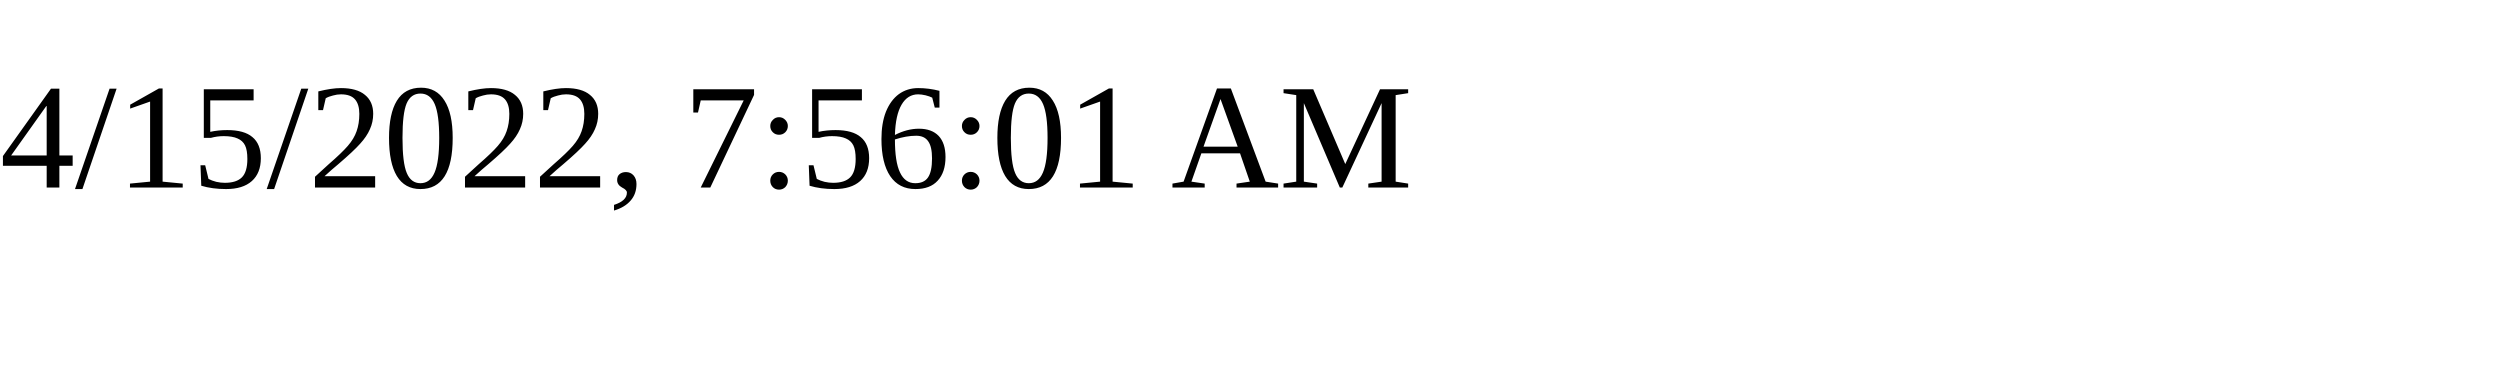
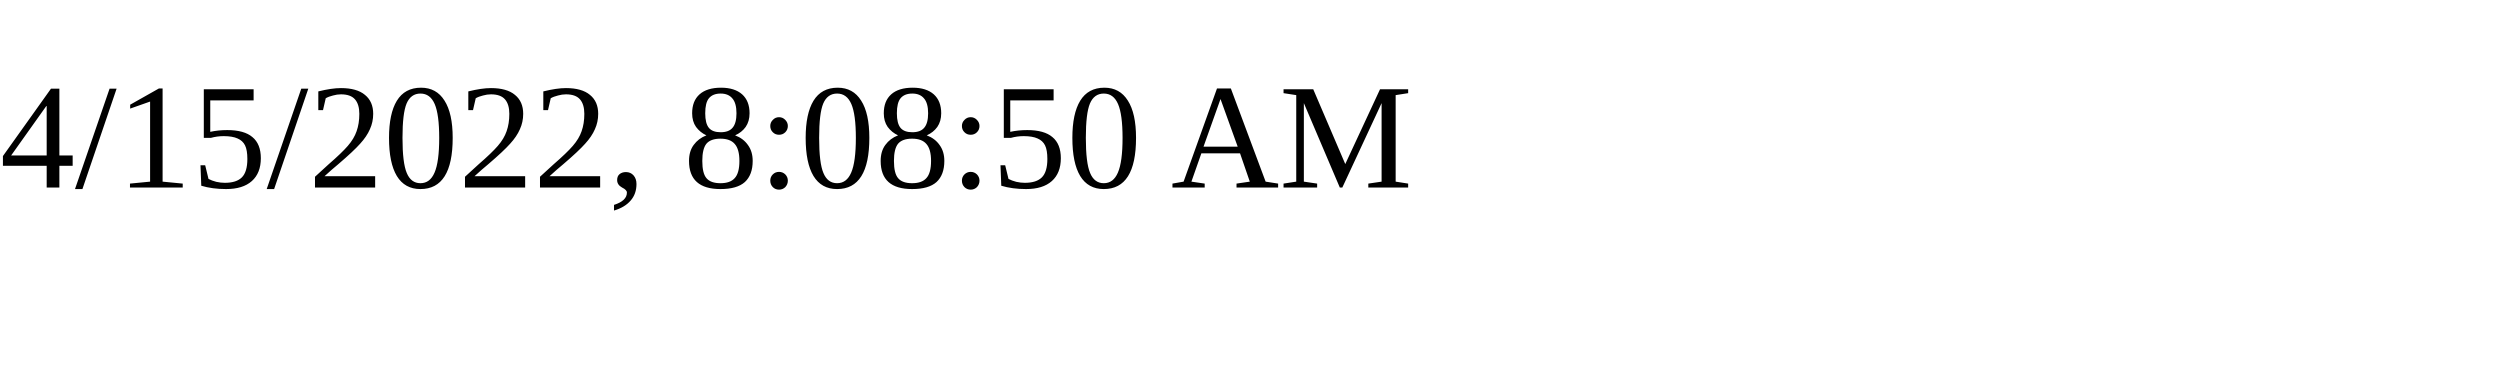
<svg xmlns="http://www.w3.org/2000/svg" height="30" width="200">
-   <text x="0" y="15">4/15/2022, 7:56:01 AM</text>
+   <text x="0" y="15">4/15/2022, 8:08:50 AM</text>
</svg>
